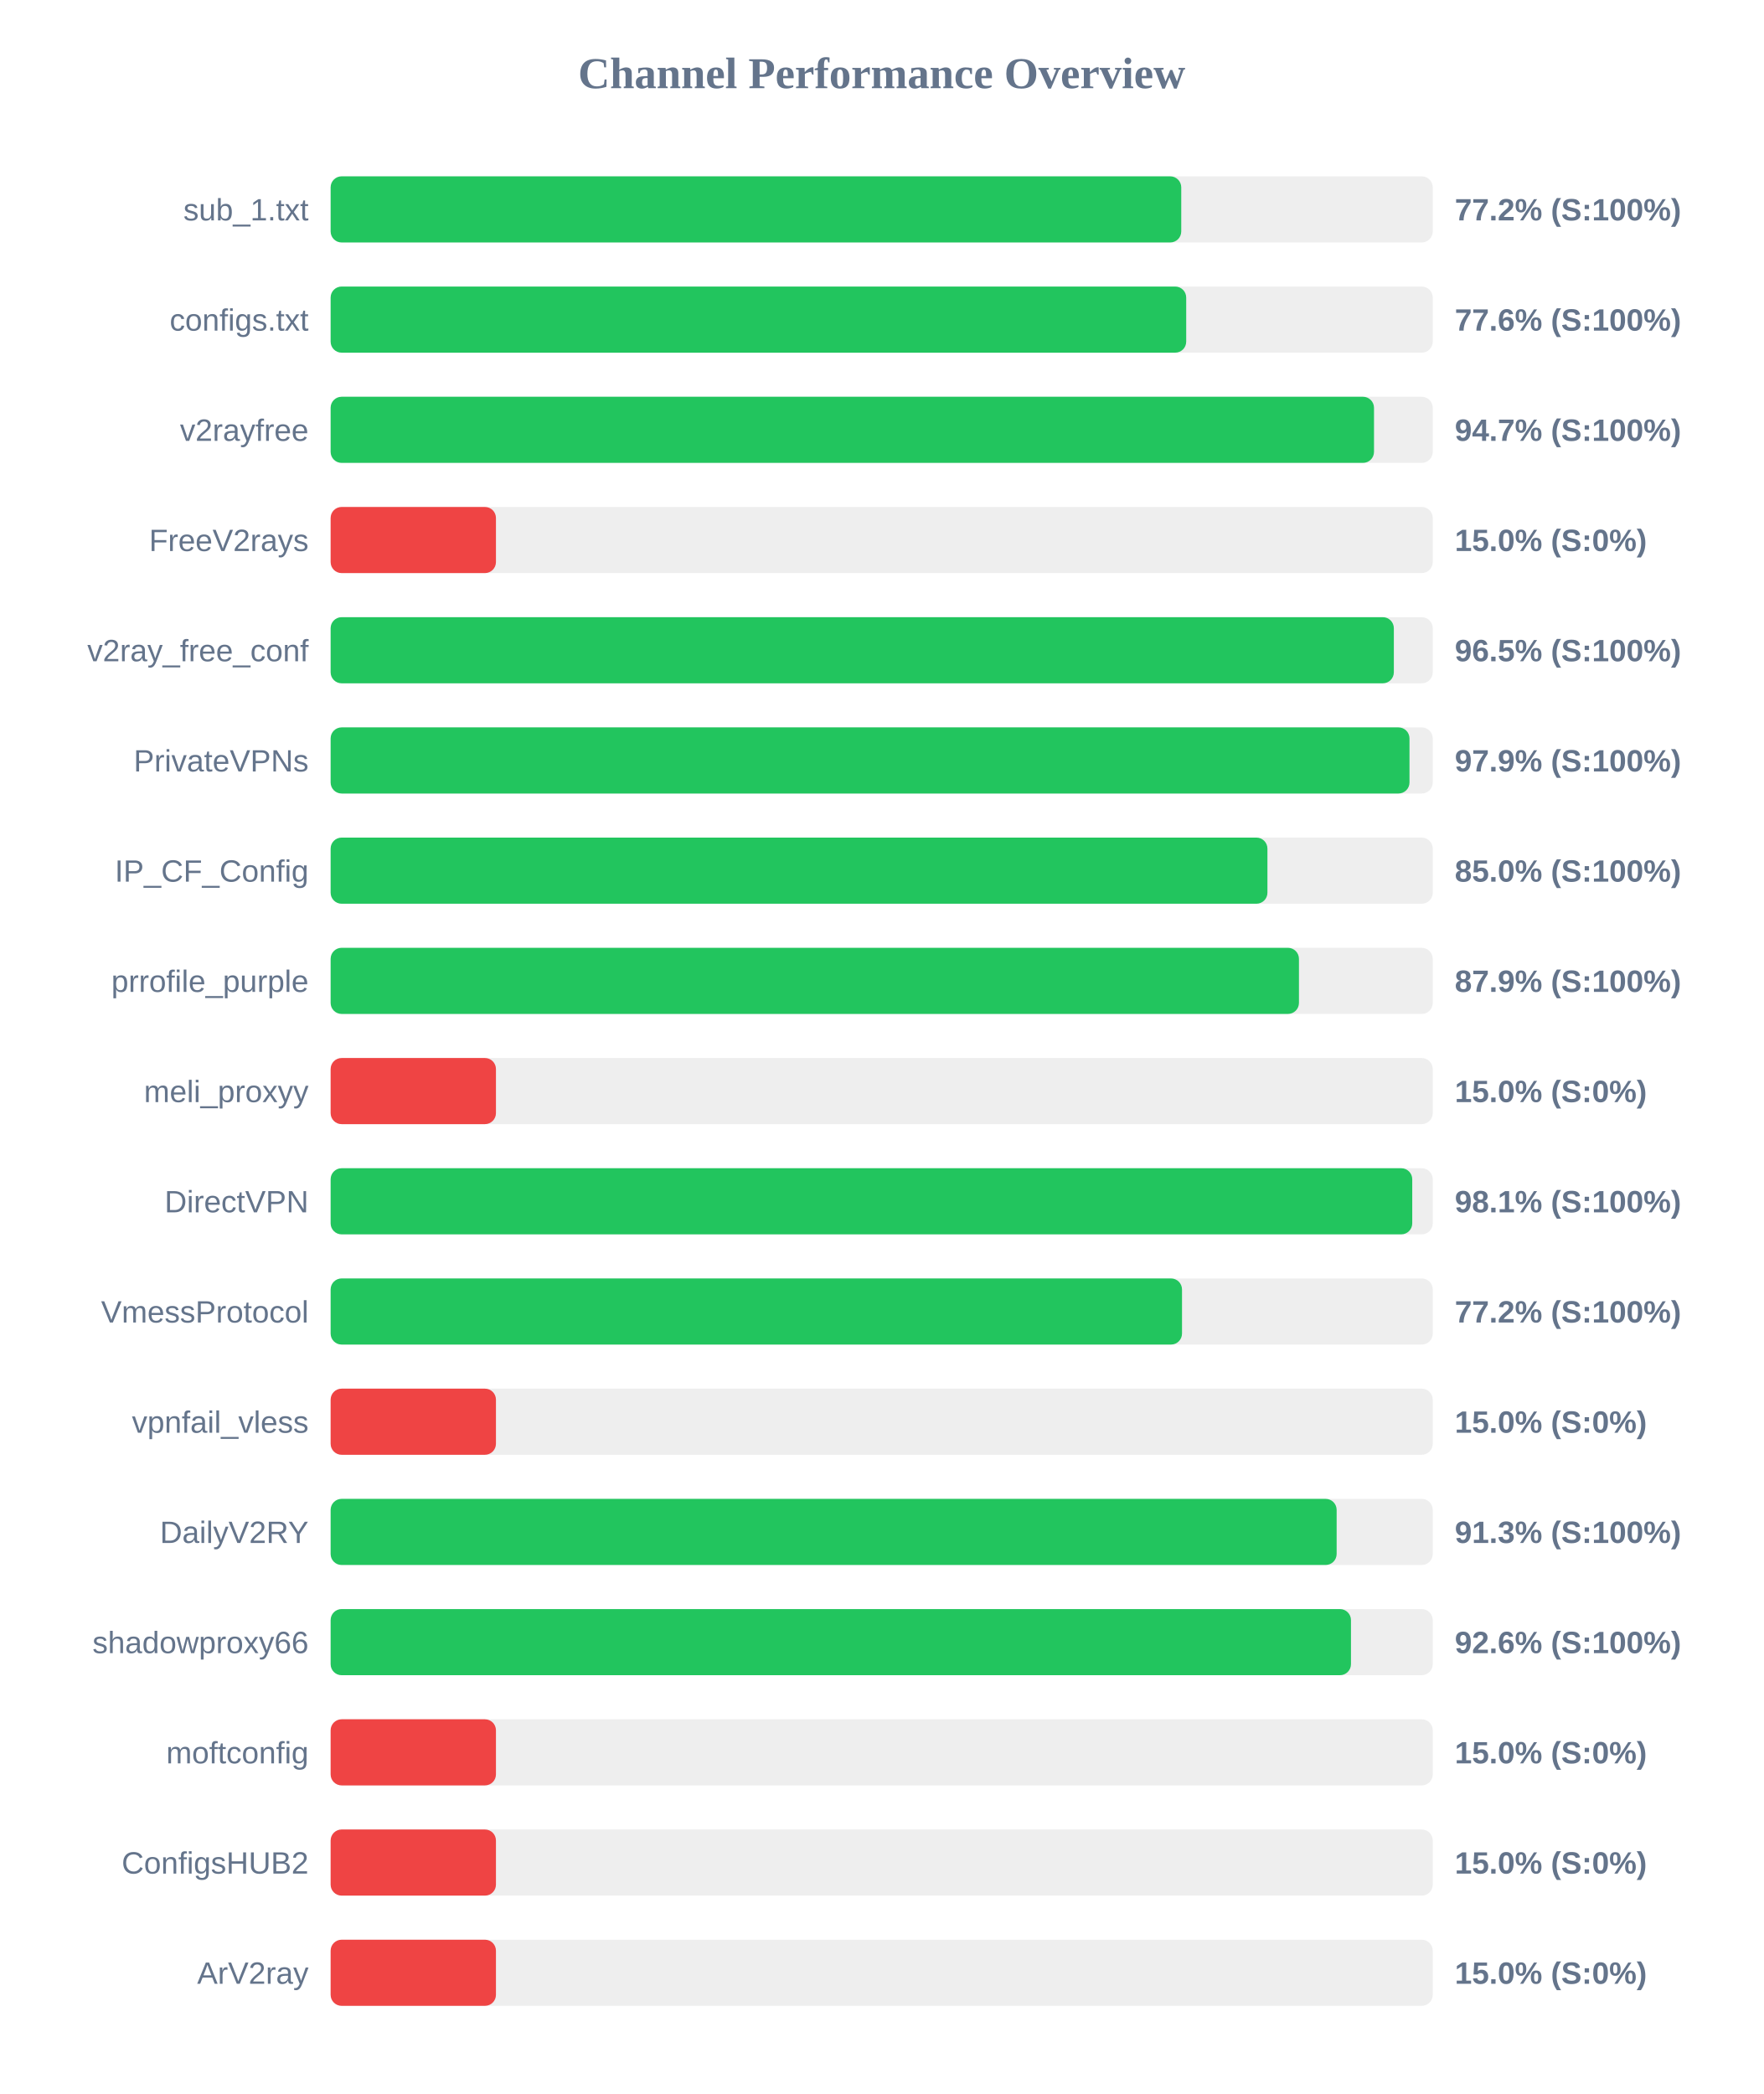
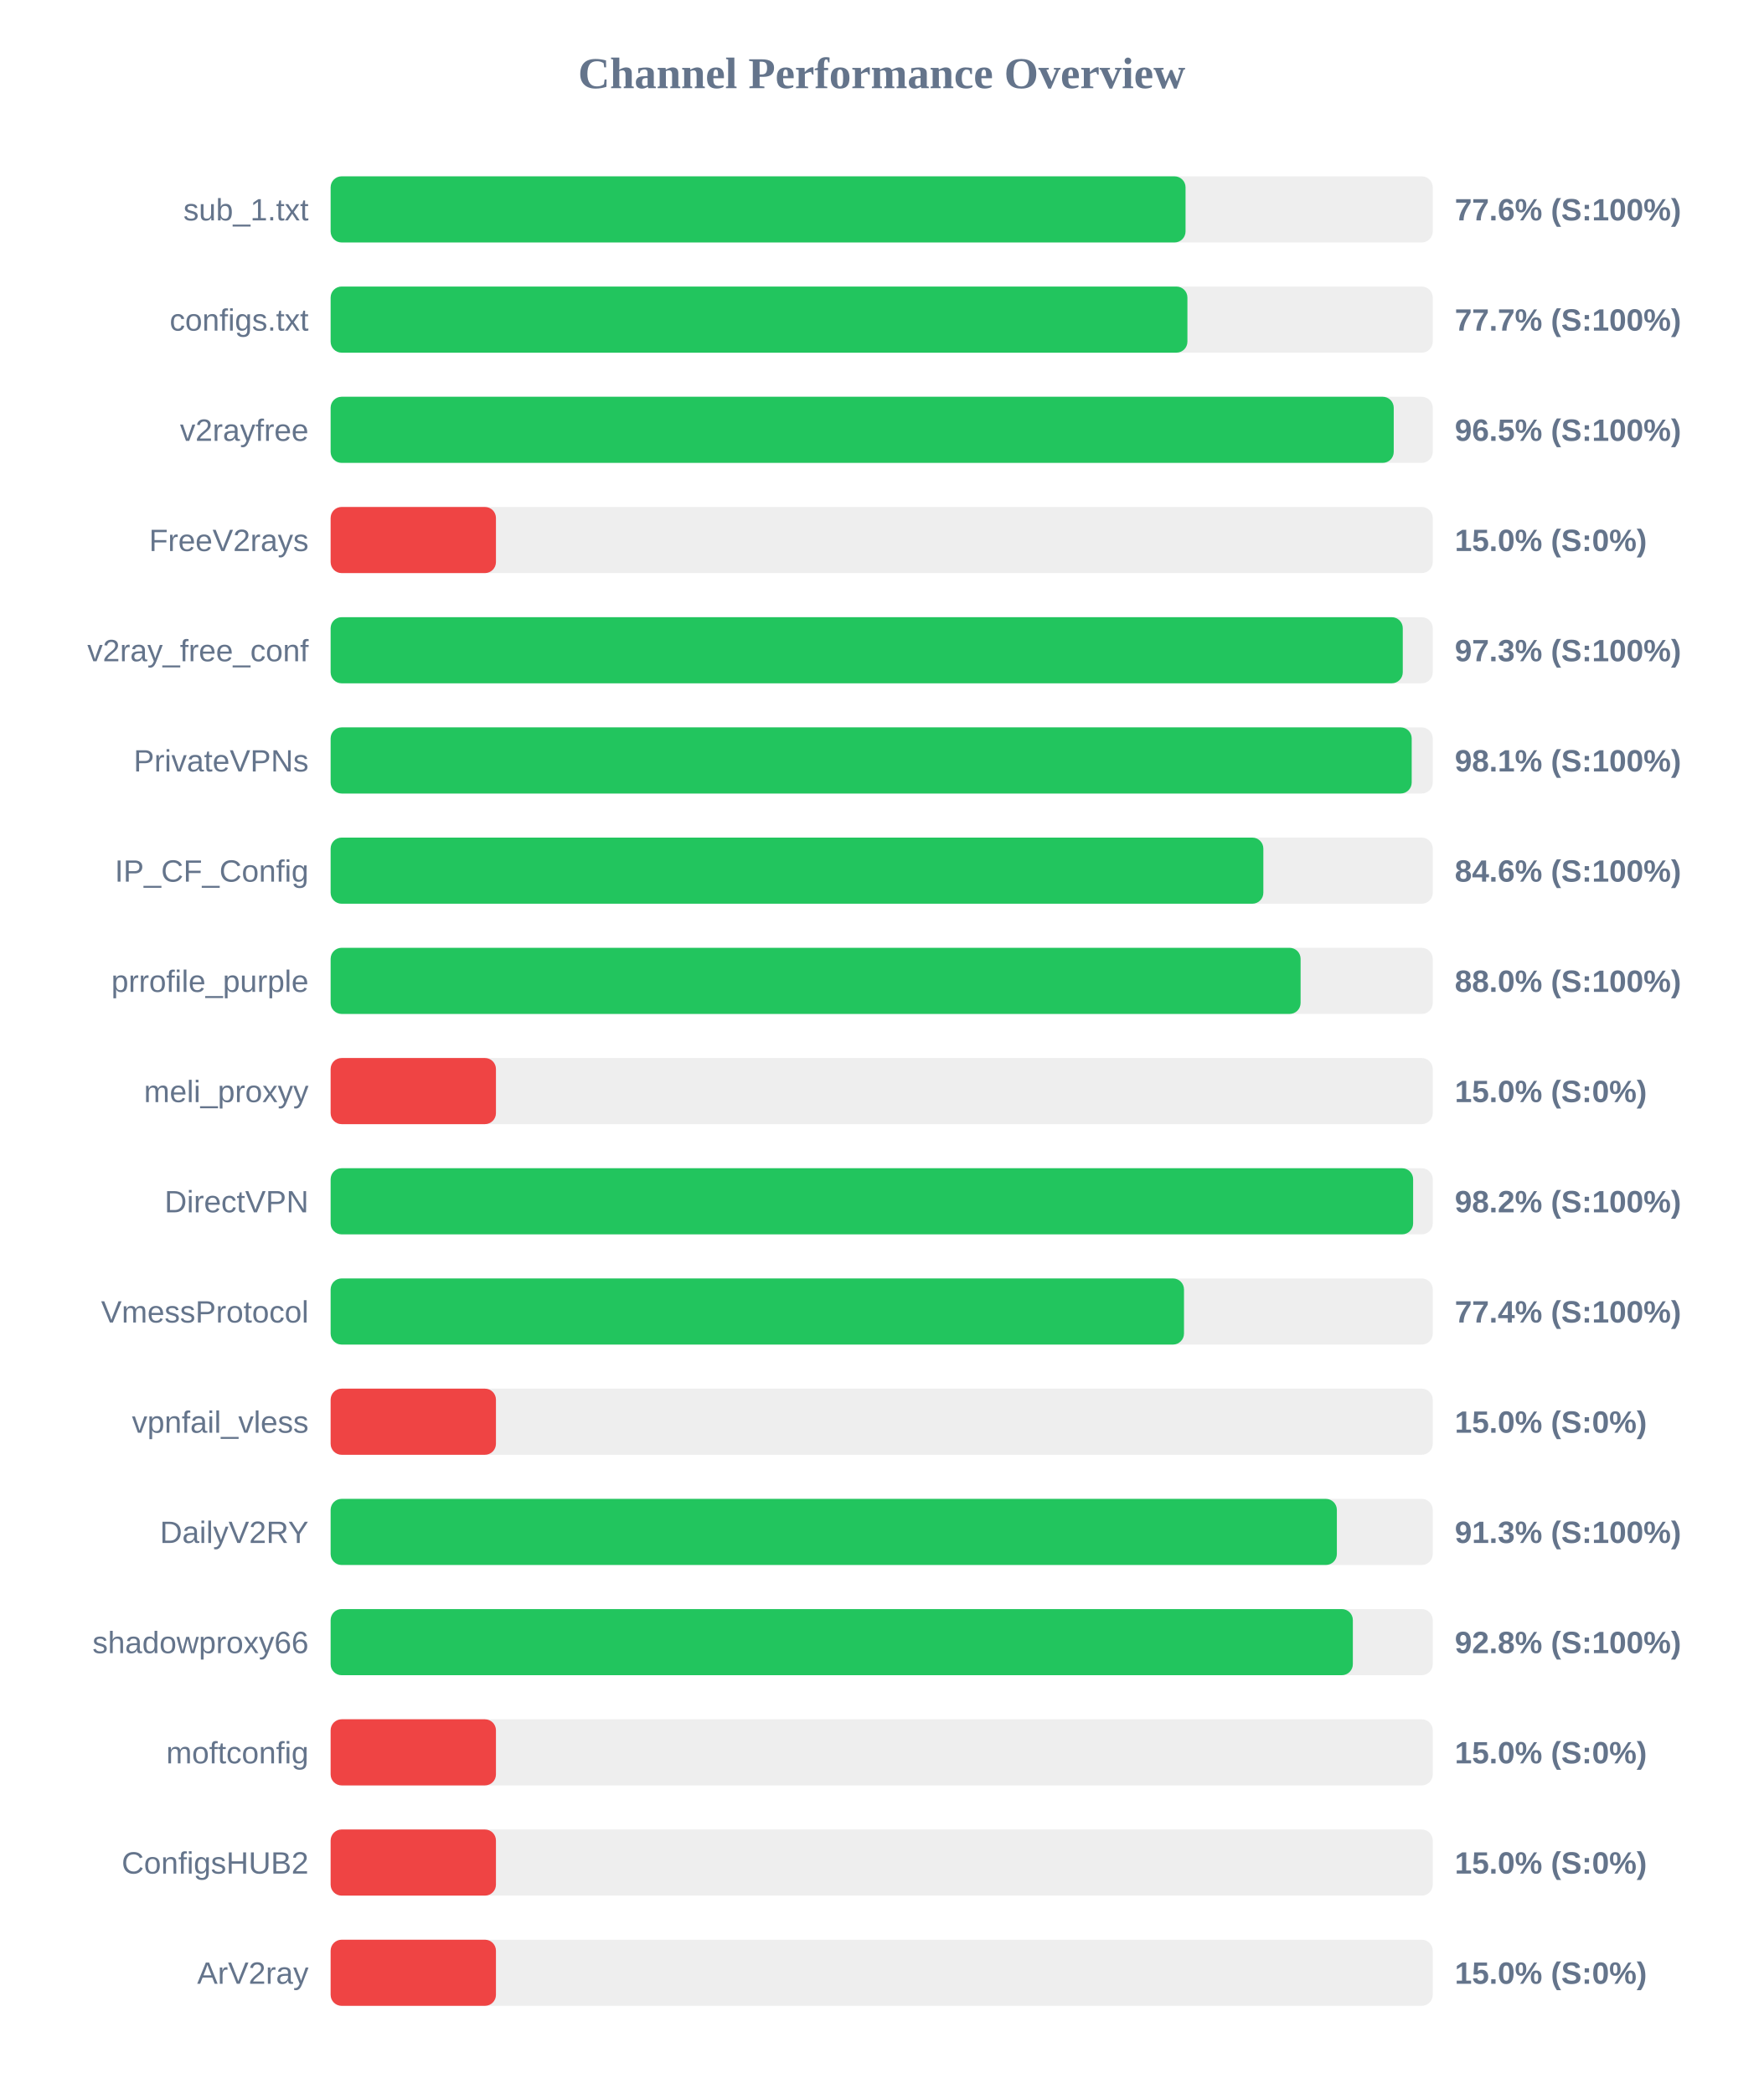
<svg xmlns="http://www.w3.org/2000/svg" width="800" height="950" version="1.1">
  <style>
        .row { font: 14px Arial; fill: #64748b; }
        .score { font: bold 14px Arial; fill: #64748b; }
    </style>
  <text x="400" y="40" text-anchor="middle" font-size="20px" font-weight="bold" fill="#64748b">Channel Performance Overview</text>
  <rect x="150" y="80" width="500" height="30" fill="#eee" rx="5" />
-   <rect x="150" y="80" width="385.9" height="30" fill="#22c55e" rx="5" />
+   <rect x="150" y="80" width="387.85" height="30" fill="#22c55e" rx="5" />
  <text x="140" y="100" text-anchor="end" class="row">sub_1.txt</text>
-   <text x="660" y="100" text-anchor="start" class="score">77.2% (S:100%)</text>
+   <text x="660" y="100" text-anchor="start" class="score">77.6% (S:100%)</text>
  <rect x="150" y="130" width="500" height="30" fill="#eee" rx="5" />
-   <rect x="150" y="130" width="388.15" height="30" fill="#22c55e" rx="5" />
+   <rect x="150" y="130" width="388.7" height="30" fill="#22c55e" rx="5" />
  <text x="140" y="150" text-anchor="end" class="row">configs.txt</text>
-   <text x="660" y="150" text-anchor="start" class="score">77.6% (S:100%)</text>
+   <text x="660" y="150" text-anchor="start" class="score">77.7% (S:100%)</text>
  <rect x="150" y="180" width="500" height="30" fill="#eee" rx="5" />
-   <rect x="150" y="180" width="473.35" height="30" fill="#22c55e" rx="5" />
+   <rect x="150" y="180" width="482.3" height="30" fill="#22c55e" rx="5" />
  <text x="140" y="200" text-anchor="end" class="row">v2rayfree</text>
-   <text x="660" y="200" text-anchor="start" class="score">94.7% (S:100%)</text>
+   <text x="660" y="200" text-anchor="start" class="score">96.5% (S:100%)</text>
  <rect x="150" y="230" width="500" height="30" fill="#eee" rx="5" />
  <rect x="150" y="230" width="75.0" height="30" fill="#ef4444" rx="5" />
  <text x="140" y="250" text-anchor="end" class="row">FreeV2rays</text>
  <text x="660" y="250" text-anchor="start" class="score">15.0% (S:0%)</text>
  <rect x="150" y="280" width="500" height="30" fill="#eee" rx="5" />
-   <rect x="150" y="280" width="482.35" height="30" fill="#22c55e" rx="5" />
+   <rect x="150" y="280" width="486.4" height="30" fill="#22c55e" rx="5" />
  <text x="140" y="300" text-anchor="end" class="row">v2ray_free_conf</text>
-   <text x="660" y="300" text-anchor="start" class="score">96.5% (S:100%)</text>
+   <text x="660" y="300" text-anchor="start" class="score">97.3% (S:100%)</text>
  <rect x="150" y="330" width="500" height="30" fill="#eee" rx="5" />
-   <rect x="150" y="330" width="489.45" height="30" fill="#22c55e" rx="5" />
+   <rect x="150" y="330" width="490.45" height="30" fill="#22c55e" rx="5" />
  <text x="140" y="350" text-anchor="end" class="row">PrivateVPNs</text>
-   <text x="660" y="350" text-anchor="start" class="score">97.9% (S:100%)</text>
+   <text x="660" y="350" text-anchor="start" class="score">98.1% (S:100%)</text>
  <rect x="150" y="380" width="500" height="30" fill="#eee" rx="5" />
-   <rect x="150" y="380" width="425.0" height="30" fill="#22c55e" rx="5" />
+   <rect x="150" y="380" width="423.15" height="30" fill="#22c55e" rx="5" />
  <text x="140" y="400" text-anchor="end" class="row">IP_CF_Config</text>
-   <text x="660" y="400" text-anchor="start" class="score">85.0% (S:100%)</text>
+   <text x="660" y="400" text-anchor="start" class="score">84.6% (S:100%)</text>
  <rect x="150" y="430" width="500" height="30" fill="#eee" rx="5" />
-   <rect x="150" y="430" width="439.3" height="30" fill="#22c55e" rx="5" />
+   <rect x="150" y="430" width="440.05" height="30" fill="#22c55e" rx="5" />
  <text x="140" y="450" text-anchor="end" class="row">prrofile_purple</text>
-   <text x="660" y="450" text-anchor="start" class="score">87.9% (S:100%)</text>
+   <text x="660" y="450" text-anchor="start" class="score">88.0% (S:100%)</text>
  <rect x="150" y="480" width="500" height="30" fill="#eee" rx="5" />
  <rect x="150" y="480" width="75.0" height="30" fill="#ef4444" rx="5" />
  <text x="140" y="500" text-anchor="end" class="row">meli_proxyy</text>
  <text x="660" y="500" text-anchor="start" class="score">15.0% (S:0%)</text>
  <rect x="150" y="530" width="500" height="30" fill="#eee" rx="5" />
-   <rect x="150" y="530" width="490.7" height="30" fill="#22c55e" rx="5" />
+   <rect x="150" y="530" width="491.1" height="30" fill="#22c55e" rx="5" />
  <text x="140" y="550" text-anchor="end" class="row">DirectVPN</text>
-   <text x="660" y="550" text-anchor="start" class="score">98.1% (S:100%)</text>
+   <text x="660" y="550" text-anchor="start" class="score">98.2% (S:100%)</text>
  <rect x="150" y="580" width="500" height="30" fill="#eee" rx="5" />
-   <rect x="150" y="580" width="386.25" height="30" fill="#22c55e" rx="5" />
+   <rect x="150" y="580" width="387.15" height="30" fill="#22c55e" rx="5" />
  <text x="140" y="600" text-anchor="end" class="row">VmessProtocol</text>
-   <text x="660" y="600" text-anchor="start" class="score">77.2% (S:100%)</text>
+   <text x="660" y="600" text-anchor="start" class="score">77.4% (S:100%)</text>
  <rect x="150" y="630" width="500" height="30" fill="#eee" rx="5" />
  <rect x="150" y="630" width="75.0" height="30" fill="#ef4444" rx="5" />
  <text x="140" y="650" text-anchor="end" class="row">vpnfail_vless</text>
  <text x="660" y="650" text-anchor="start" class="score">15.0% (S:0%)</text>
  <rect x="150" y="680" width="500" height="30" fill="#eee" rx="5" />
-   <rect x="150" y="680" width="456.4" height="30" fill="#22c55e" rx="5" />
+   <rect x="150" y="680" width="456.5" height="30" fill="#22c55e" rx="5" />
  <text x="140" y="700" text-anchor="end" class="row">DailyV2RY</text>
  <text x="660" y="700" text-anchor="start" class="score">91.3% (S:100%)</text>
  <rect x="150" y="730" width="500" height="30" fill="#eee" rx="5" />
-   <rect x="150" y="730" width="462.9" height="30" fill="#22c55e" rx="5" />
+   <rect x="150" y="730" width="463.75" height="30" fill="#22c55e" rx="5" />
  <text x="140" y="750" text-anchor="end" class="row">shadowproxy66</text>
-   <text x="660" y="750" text-anchor="start" class="score">92.6% (S:100%)</text>
+   <text x="660" y="750" text-anchor="start" class="score">92.8% (S:100%)</text>
  <rect x="150" y="780" width="500" height="30" fill="#eee" rx="5" />
  <rect x="150" y="780" width="75.0" height="30" fill="#ef4444" rx="5" />
  <text x="140" y="800" text-anchor="end" class="row">moftconfig</text>
  <text x="660" y="800" text-anchor="start" class="score">15.0% (S:0%)</text>
  <rect x="150" y="830" width="500" height="30" fill="#eee" rx="5" />
  <rect x="150" y="830" width="75.0" height="30" fill="#ef4444" rx="5" />
  <text x="140" y="850" text-anchor="end" class="row">ConfigsHUB2</text>
  <text x="660" y="850" text-anchor="start" class="score">15.0% (S:0%)</text>
  <rect x="150" y="880" width="500" height="30" fill="#eee" rx="5" />
  <rect x="150" y="880" width="75.0" height="30" fill="#ef4444" rx="5" />
  <text x="140" y="900" text-anchor="end" class="row">ArV2ray</text>
  <text x="660" y="900" text-anchor="start" class="score">15.0% (S:0%)</text>
</svg>
